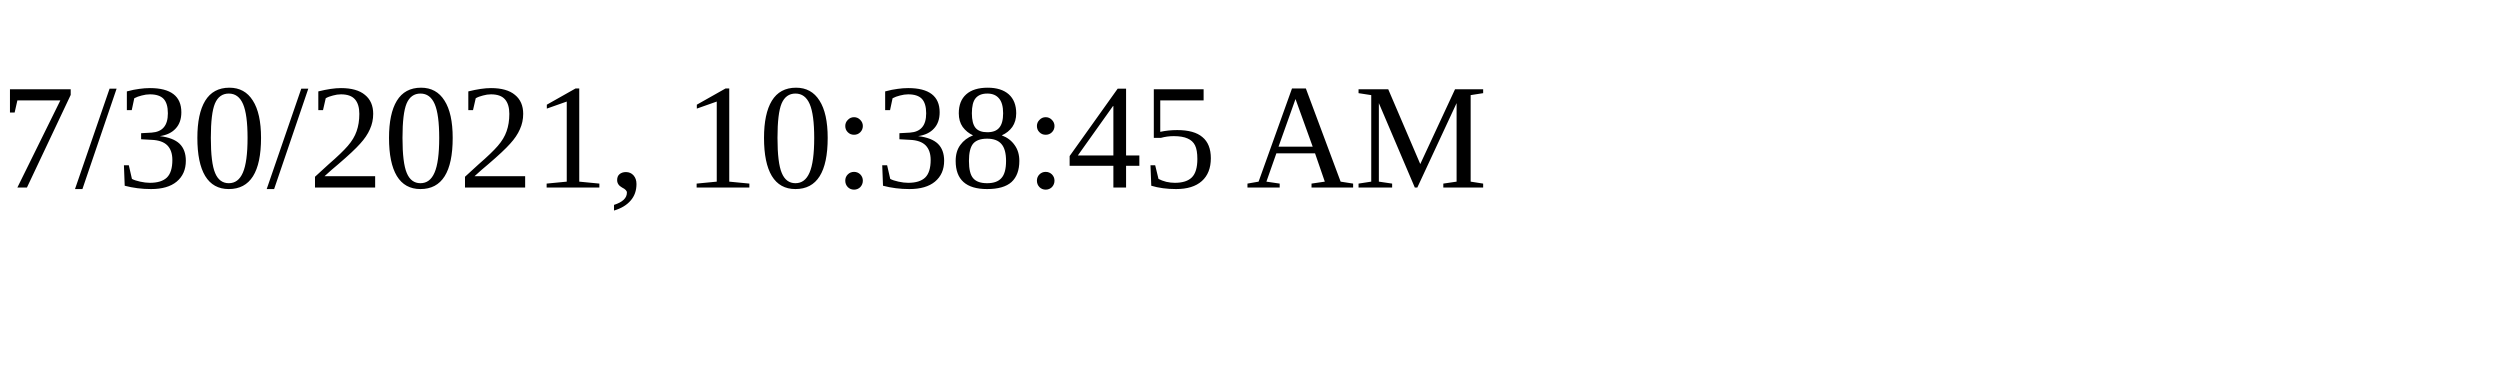
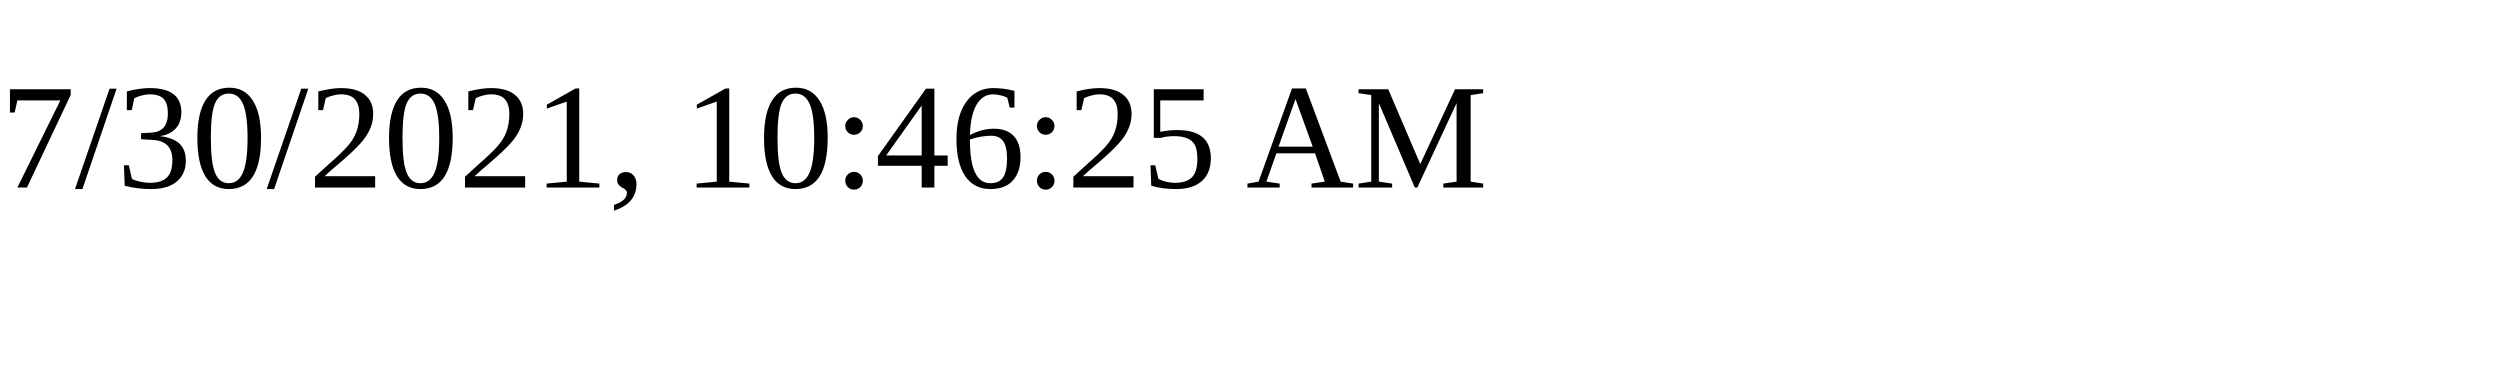
<svg xmlns="http://www.w3.org/2000/svg" height="30" width="200">
-   <text x="0" y="15">7/30/2021, 10:38:45 AM</text>
+   <text x="0" y="15">7/30/2021, 10:46:25 AM</text>
</svg>
